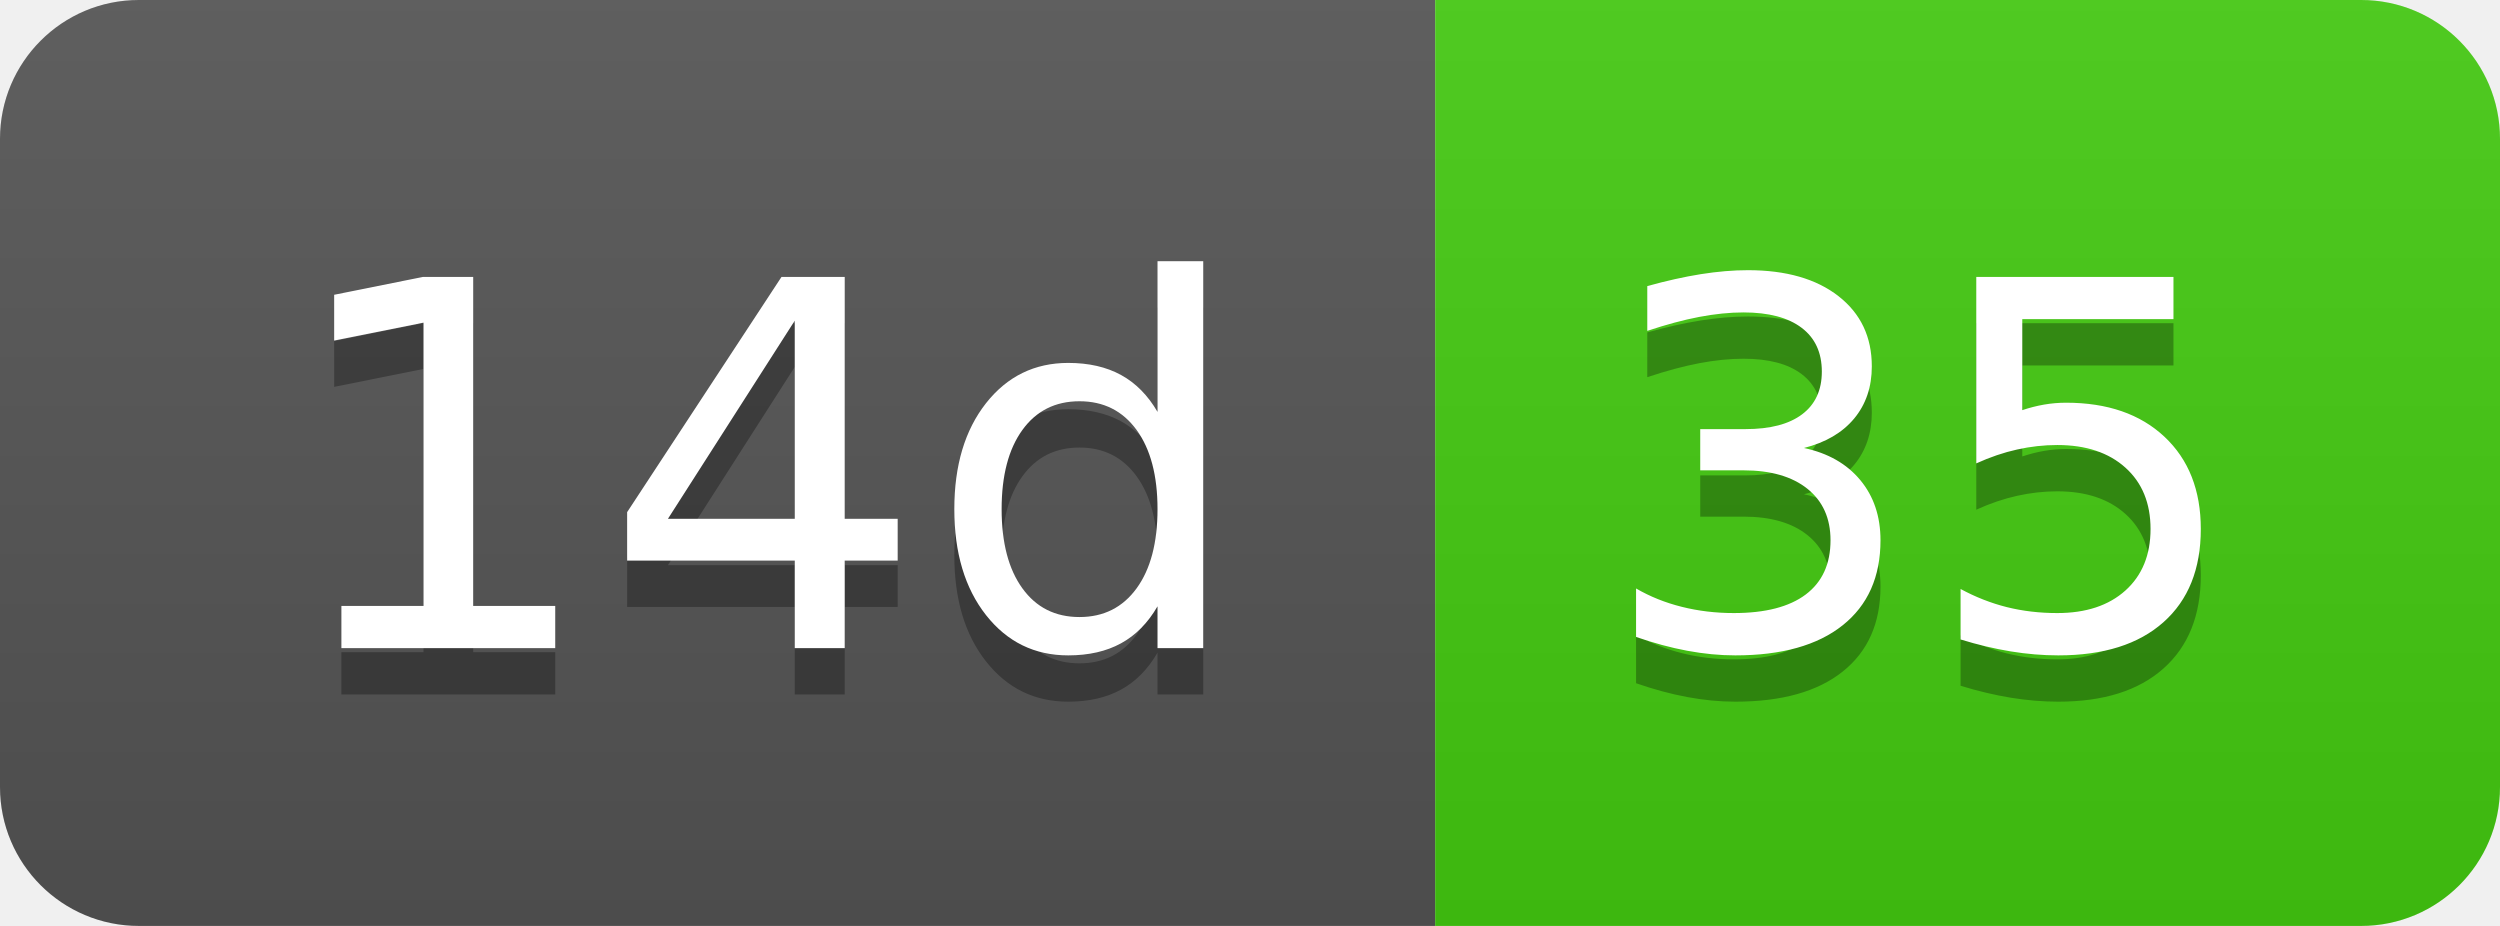
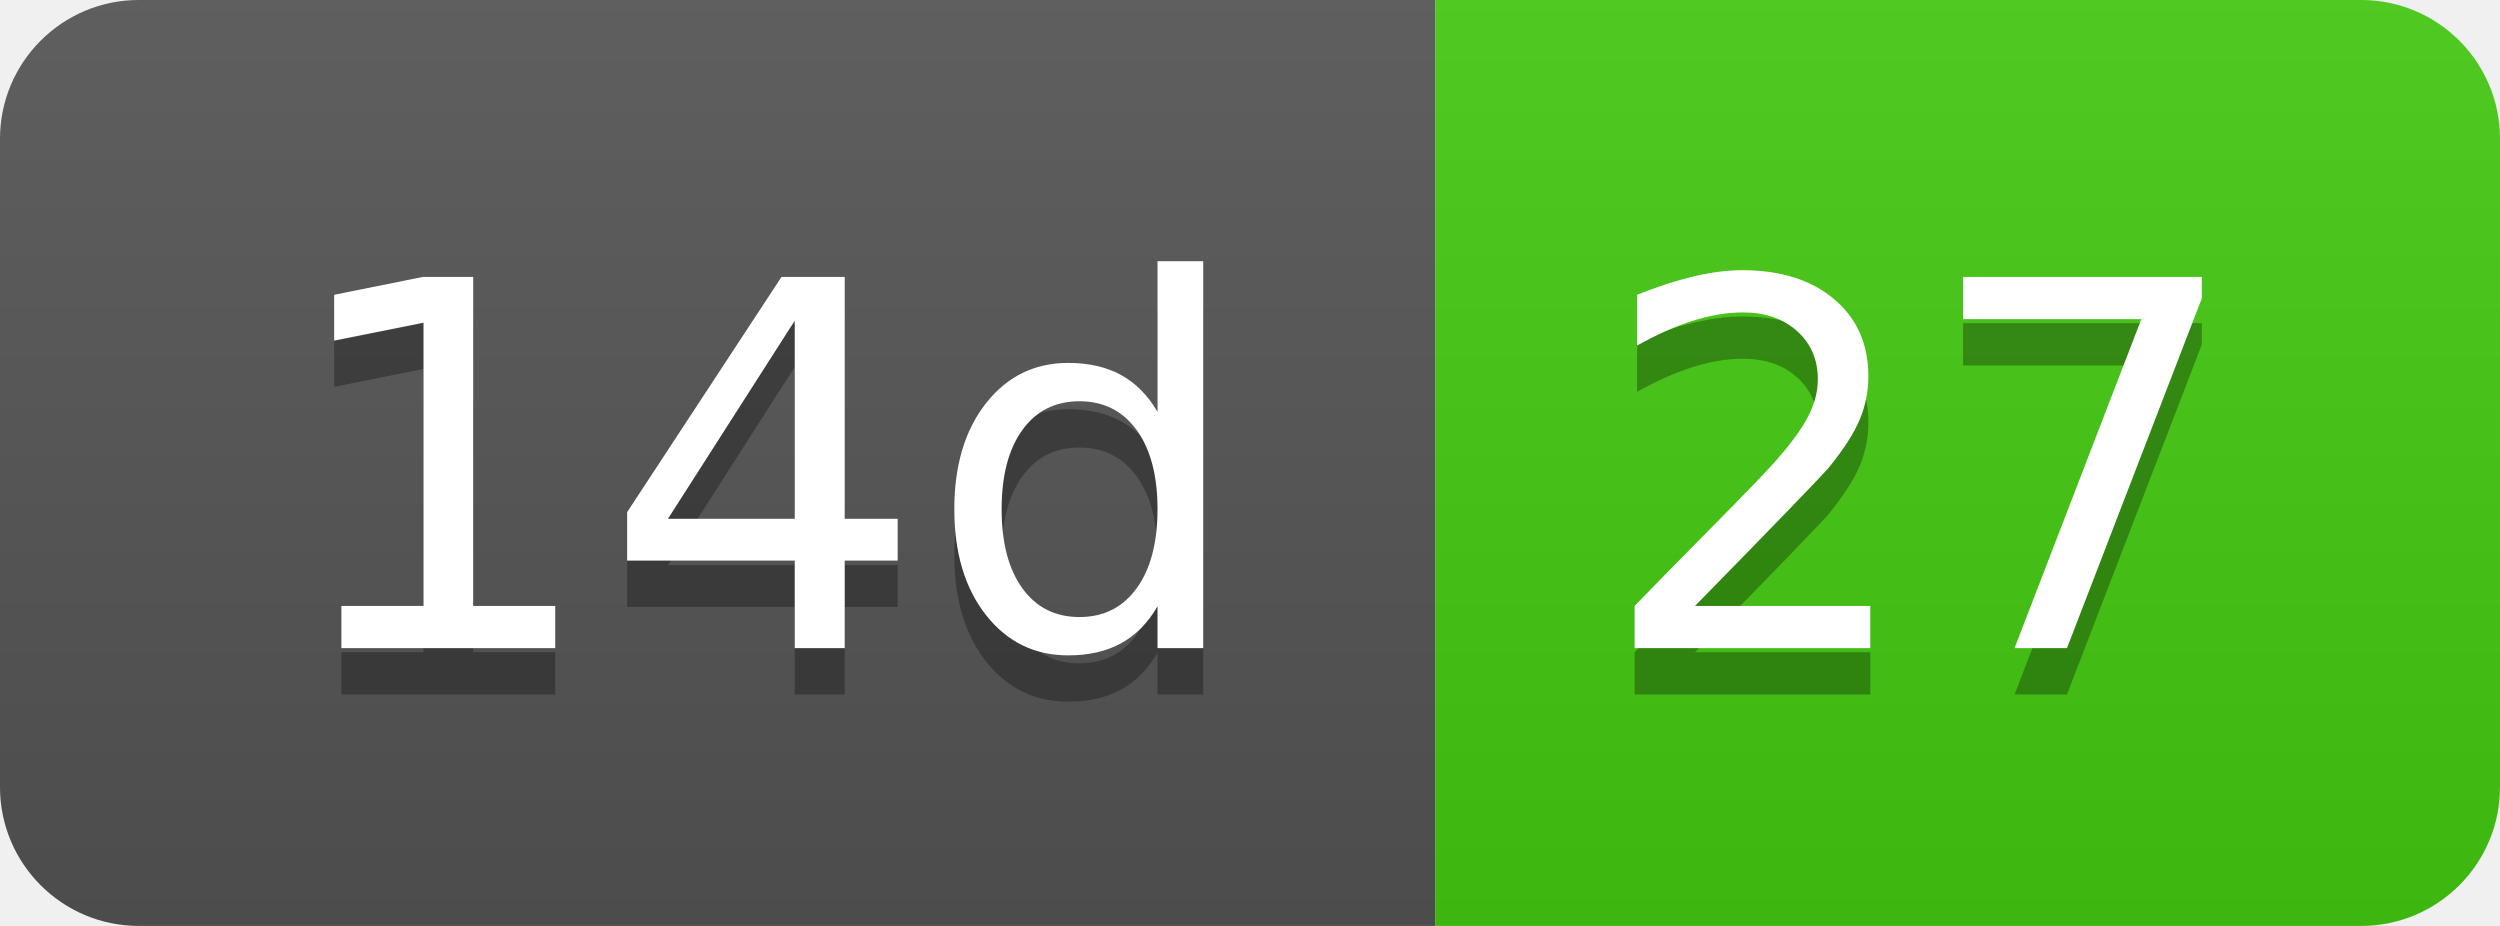
- <svg xmlns="http://www.w3.org/2000/svg" width="54" height="20" role="img" aria-label="14d: 35">
+ <svg xmlns="http://www.w3.org/2000/svg" width="54" height="20" role="img" aria-label="14d: 27">
  <linearGradient id="s" x2="0" y2="100%">
    <stop offset="0" stop-color="#bbb" stop-opacity=".1" />
    <stop offset="1" stop-opacity=".1" />
  </linearGradient>
  <clipPath id="r">
    <rect width="54" height="20" rx="3" fill="#fff" />
  </clipPath>
  <g clip-path="url(#r)">
    <rect width="31" height="20" fill="#555" />
    <rect x="31" width="23" height="20" fill="#4c1" />
    <rect width="54" height="20" fill="url(#s)" />
  </g>
  <g fill="#fff" text-anchor="middle" font-family="Verdana,Geneva,DejaVu Sans,sans-serif" text-rendering="geometricPrecision" font-size="110">
    <text aria-hidden="true" x="165" y="150" fill="#010101" fill-opacity=".3" transform="scale(.1)" textLength="210">14d</text>
    <text x="165" y="140" transform="scale(.1)" fill="#fff" textLength="210">14d</text>
-     <text aria-hidden="true" x="415" y="150" fill="#010101" fill-opacity=".3" transform="scale(.1)" textLength="130">35</text>
-     <text x="415" y="140" transform="scale(.1)" fill="#fff" textLength="130">35</text>
+     <text aria-hidden="true" x="415" y="150" fill="#010101" fill-opacity=".3" transform="scale(.1)" textLength="130">27</text>
+     <text x="415" y="140" transform="scale(.1)" fill="#fff" textLength="130">27</text>
  </g>
</svg>
